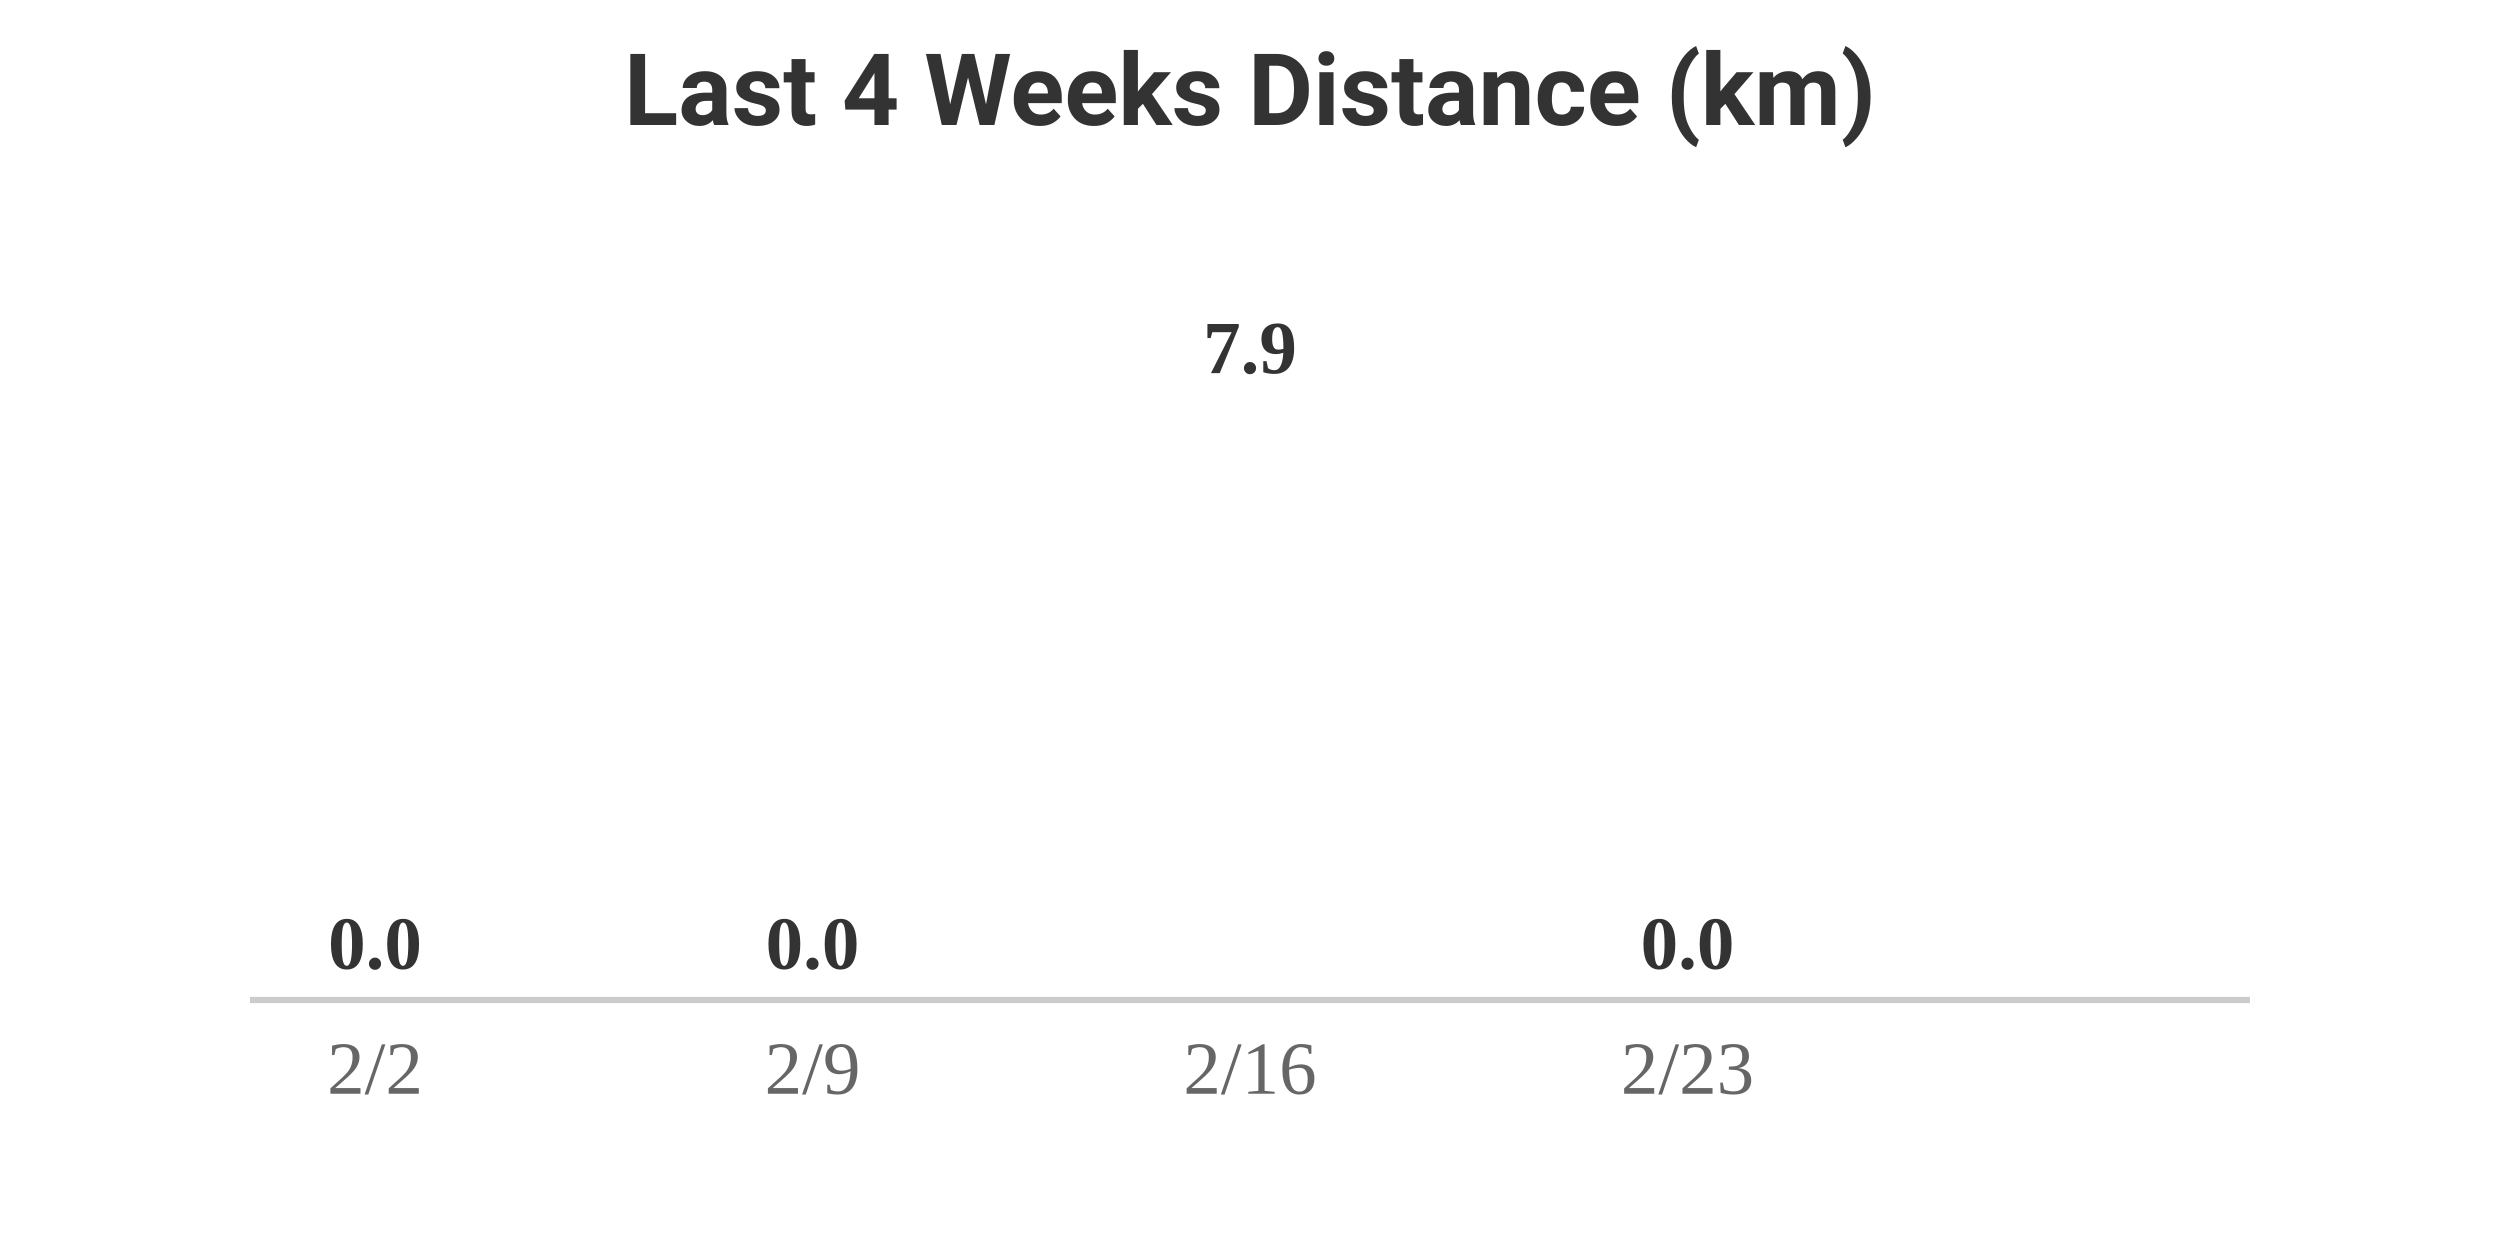
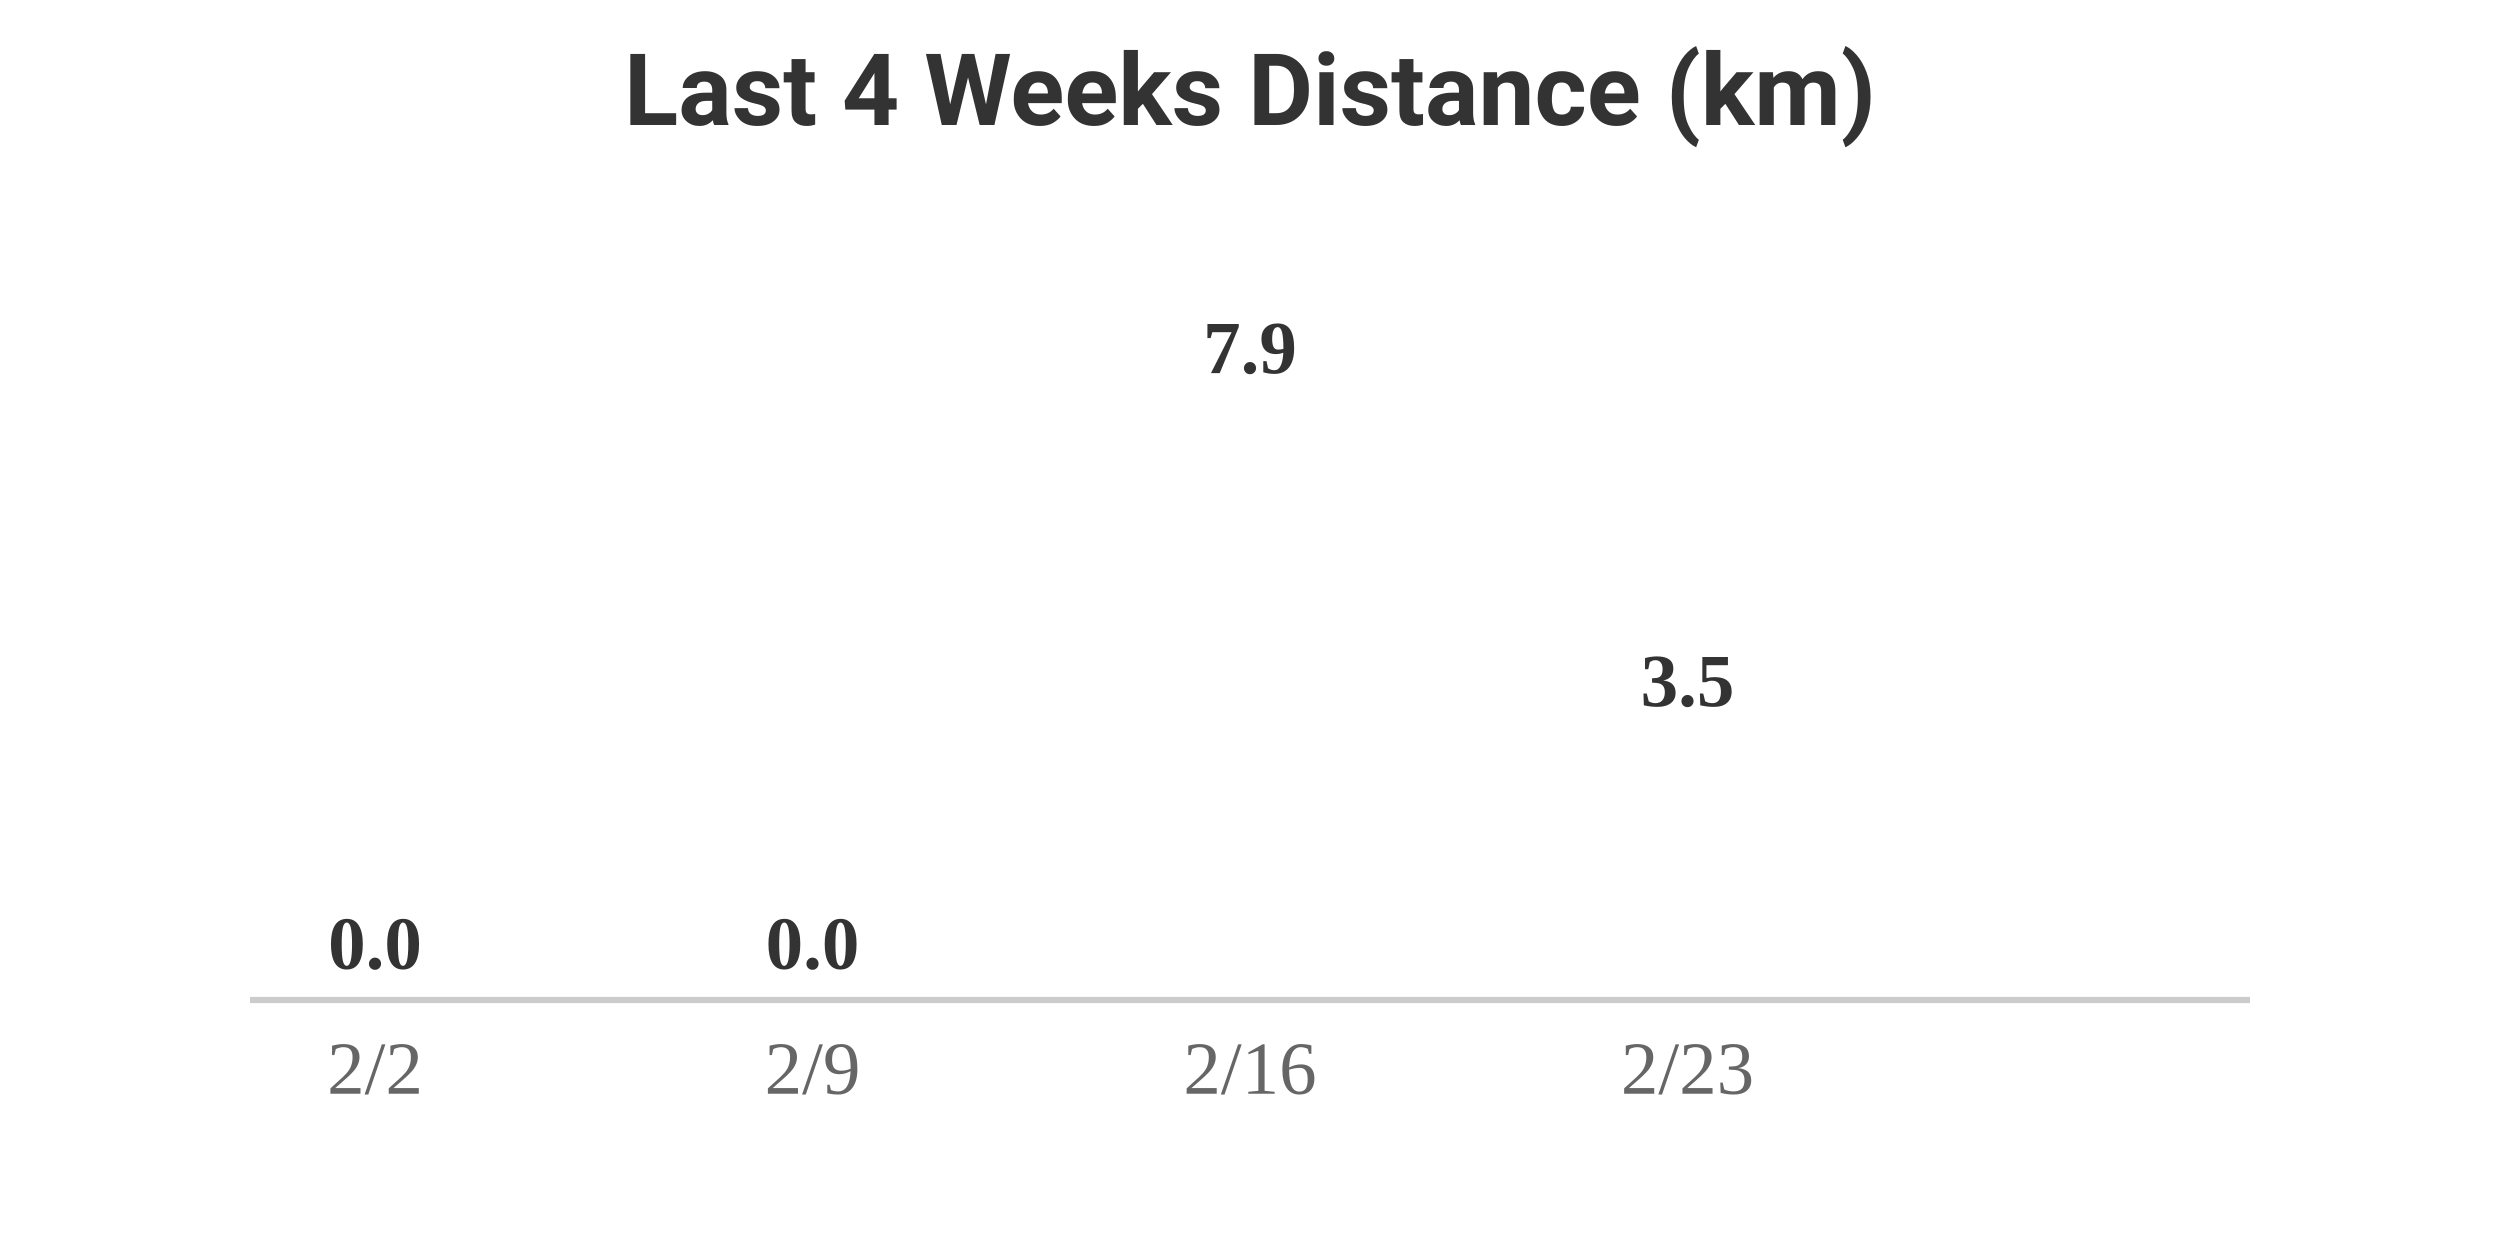
<svg xmlns="http://www.w3.org/2000/svg" width="400" height="200" viewBox="0 0 400 200">
  <style>
    .text { font-family: -apple-system, BlinkMacSystemFont, "Segoe UI", Roboto, Helvetica, Arial, sans-serif; }
    .title { font-size: 16px; font-weight: bold; fill: #333; }
    .label { font-size: 12px; fill: #666; }
    .value { font-size: 12px; font-weight: bold; fill: #333; }
    @media (prefers-color-scheme: dark) {
      .title { fill: #eee; }
      .label { fill: #aaa; }
      .value { fill: #eee; }
    }
  </style>
  <rect width="100%" height="100%" fill="none" />
  <text x="200" y="20" text-anchor="middle" class="title text">Last 4 Weeks Distance (km)</text>
  <g transform="translate(40, 0)">
    <text x="20" y="155" text-anchor="middle" class="value">0.0</text>
    <rect y="160" width="40" height="0" fill="#FC4C02" rx="4">
      <animate attributeName="height" from="0" to="0" dur="0.8s" begin="0s" fill="freeze" calcMode="spline" keySplines="0.25 0.1 0.25 1" />
      <animate attributeName="y" from="160" to="160" dur="0.8s" begin="0s" fill="freeze" calcMode="spline" keySplines="0.25 0.1 0.25 1" />
    </rect>
    <text x="20" y="175" text-anchor="middle" class="label">2/2</text>
  </g>
  <g transform="translate(110, 0)">
    <text x="20" y="155" text-anchor="middle" class="value">0.0</text>
    <rect y="160" width="40" height="0" fill="#FC4C02" rx="4">
      <animate attributeName="height" from="0" to="0" dur="0.8s" begin="0.2s" fill="freeze" calcMode="spline" keySplines="0.25 0.1 0.25 1" />
      <animate attributeName="y" from="160" to="160" dur="0.8s" begin="0.2s" fill="freeze" calcMode="spline" keySplines="0.25 0.1 0.25 1" />
    </rect>
    <text x="20" y="175" text-anchor="middle" class="label">2/9</text>
  </g>
  <g transform="translate(180, 0)">
    <text x="20" y="59.703" text-anchor="middle" class="value">7.9</text>
    <rect y="160" width="40" height="0" fill="#FC4C02" rx="4">
      <animate attributeName="height" from="0" to="95.297" dur="0.8s" begin="0.4s" fill="freeze" calcMode="spline" keySplines="0.25 0.1 0.25 1" />
      <animate attributeName="y" from="160" to="64.703" dur="0.8s" begin="0.4s" fill="freeze" calcMode="spline" keySplines="0.25 0.1 0.25 1" />
    </rect>
    <text x="20" y="175" text-anchor="middle" class="label">2/16</text>
  </g>
  <g transform="translate(250, 0)">
-     <text x="20" y="155" text-anchor="middle" class="value">0.0</text>
+     <text x="20" y="112.975" text-anchor="middle" class="value">3.5</text>
    <rect y="160" width="40" height="0" fill="#FC4C02" rx="4">
-       <animate attributeName="height" from="0" to="0" dur="0.8s" begin="0.6s" fill="freeze" calcMode="spline" keySplines="0.25 0.1 0.25 1" />
-       <animate attributeName="y" from="160" to="160" dur="0.8s" begin="0.6s" fill="freeze" calcMode="spline" keySplines="0.25 0.1 0.25 1" />
+       <animate attributeName="height" from="0" to="42.025" dur="0.8s" begin="0.6s" fill="freeze" calcMode="spline" keySplines="0.25 0.1 0.25 1" />
+       <animate attributeName="y" from="160" to="117.975" dur="0.8s" begin="0.6s" fill="freeze" calcMode="spline" keySplines="0.25 0.1 0.25 1" />
    </rect>
    <text x="20" y="175" text-anchor="middle" class="label">2/23</text>
  </g>
  <line x1="40" y1="160" x2="360" y2="160" stroke="#ccc" stroke-width="1" />
</svg>
